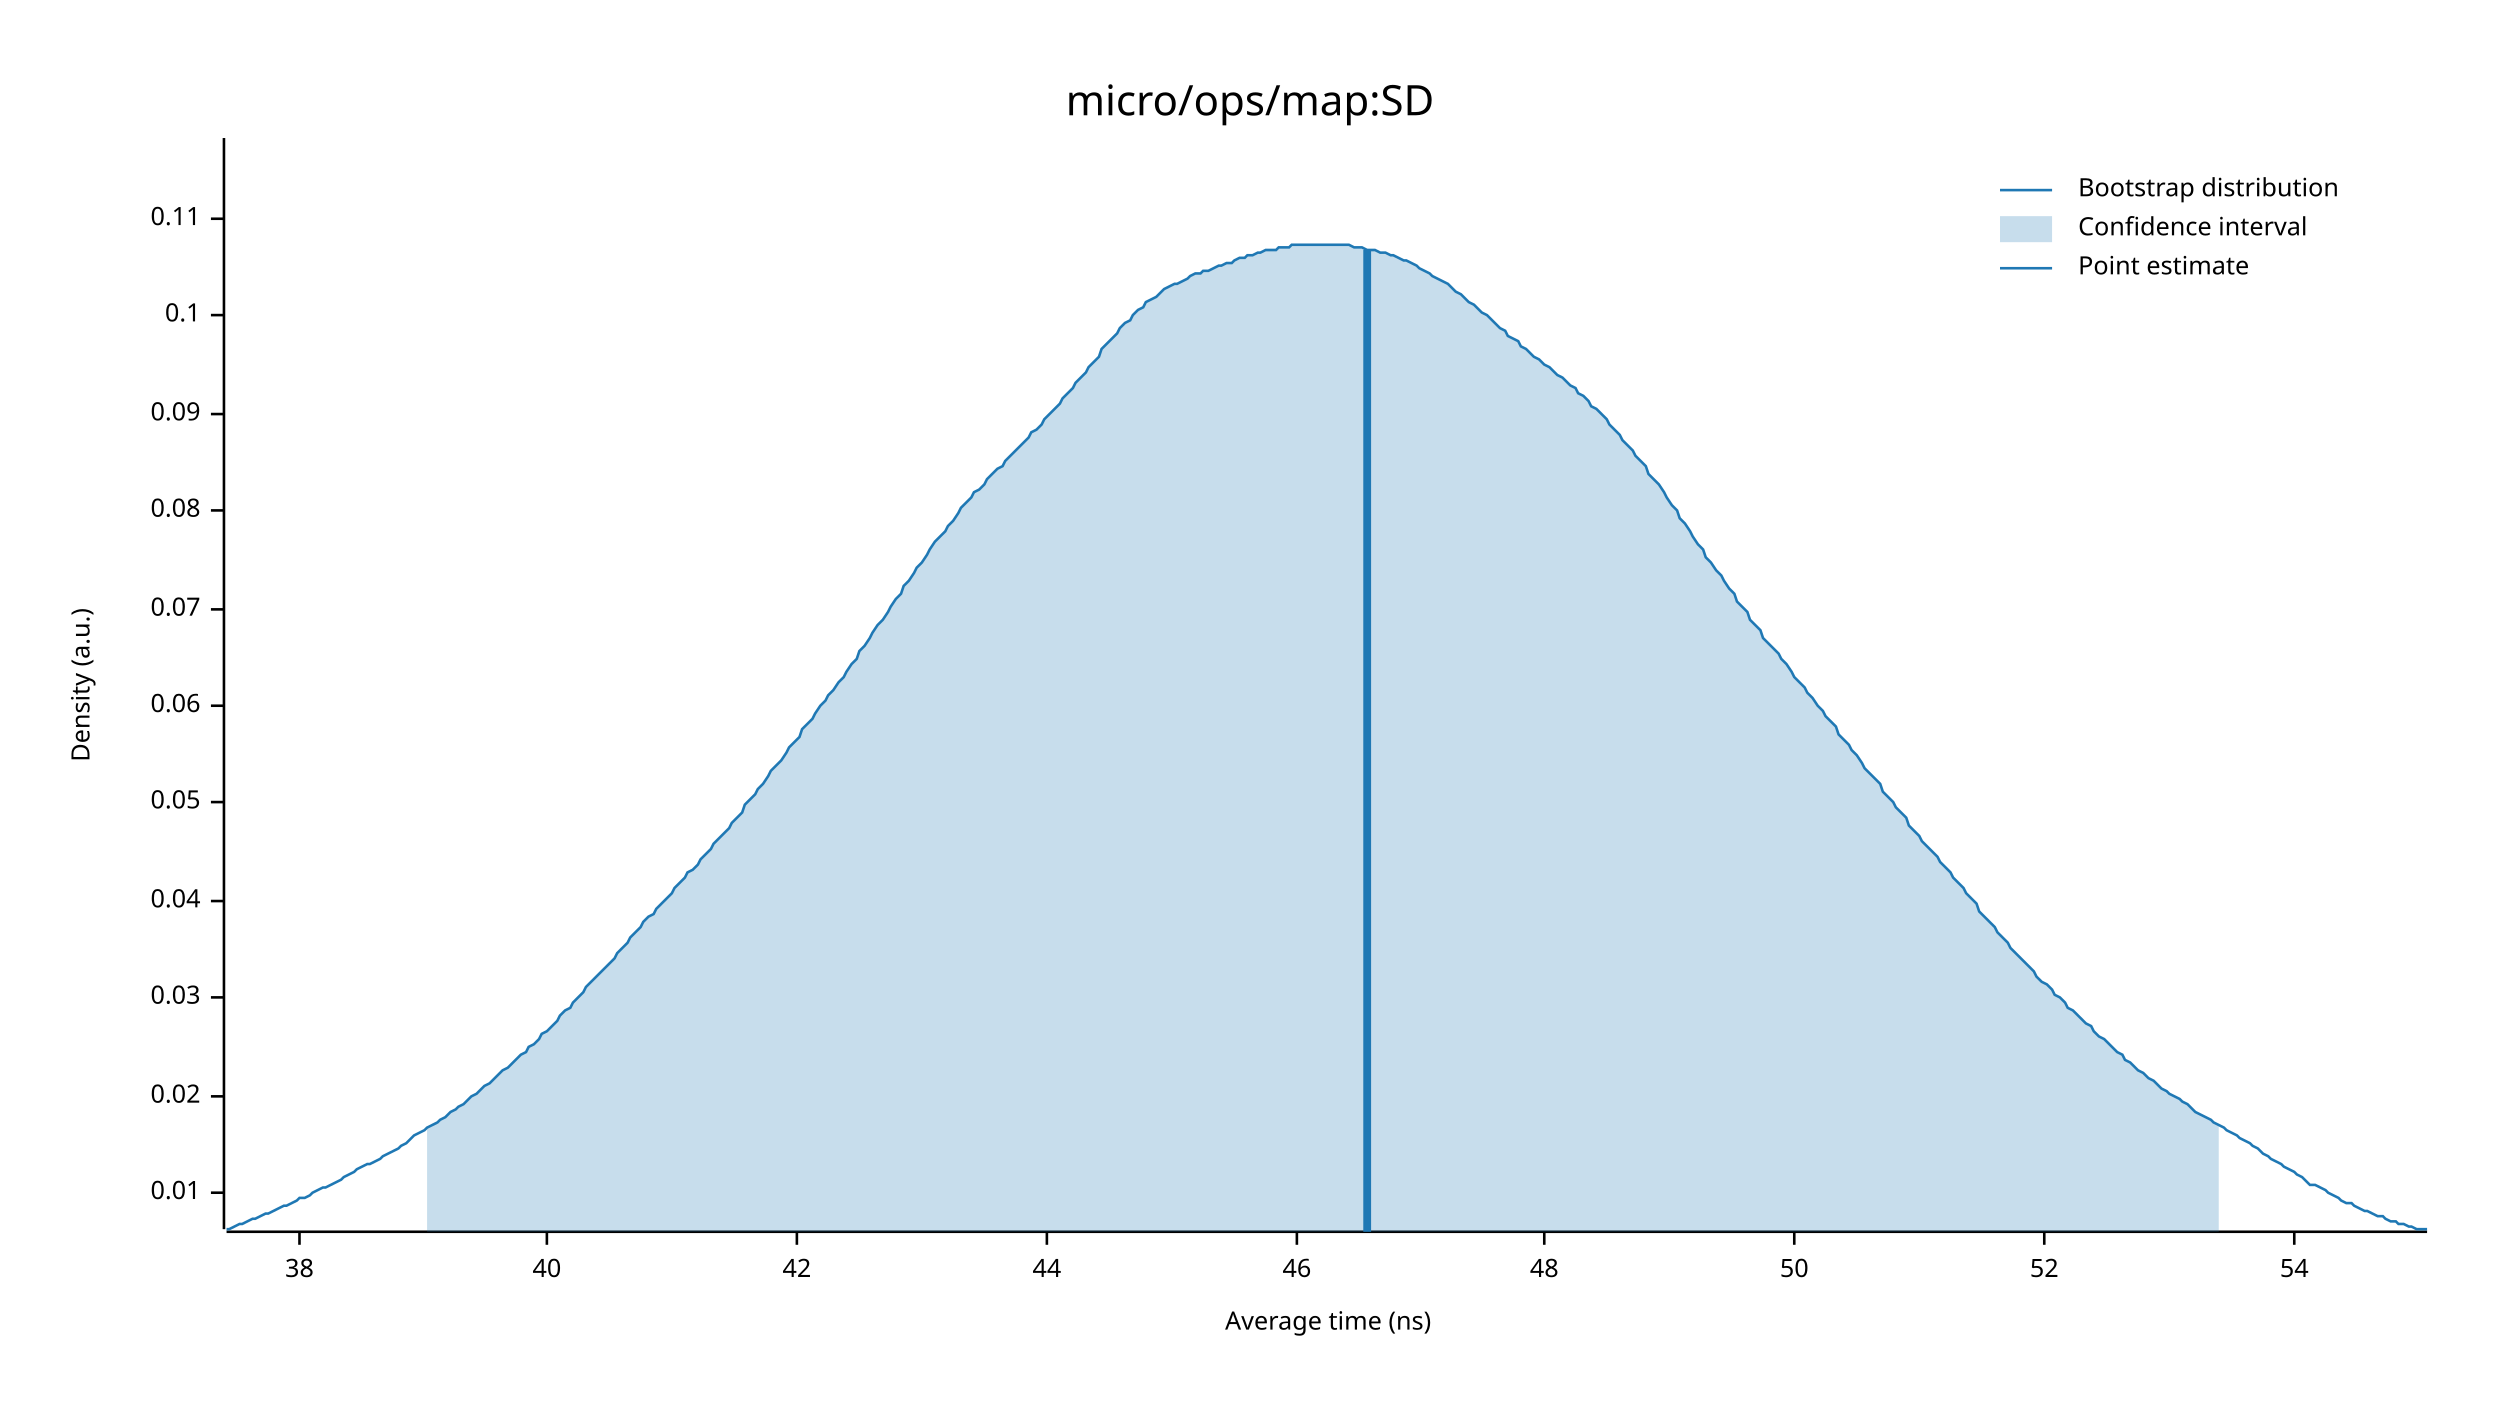
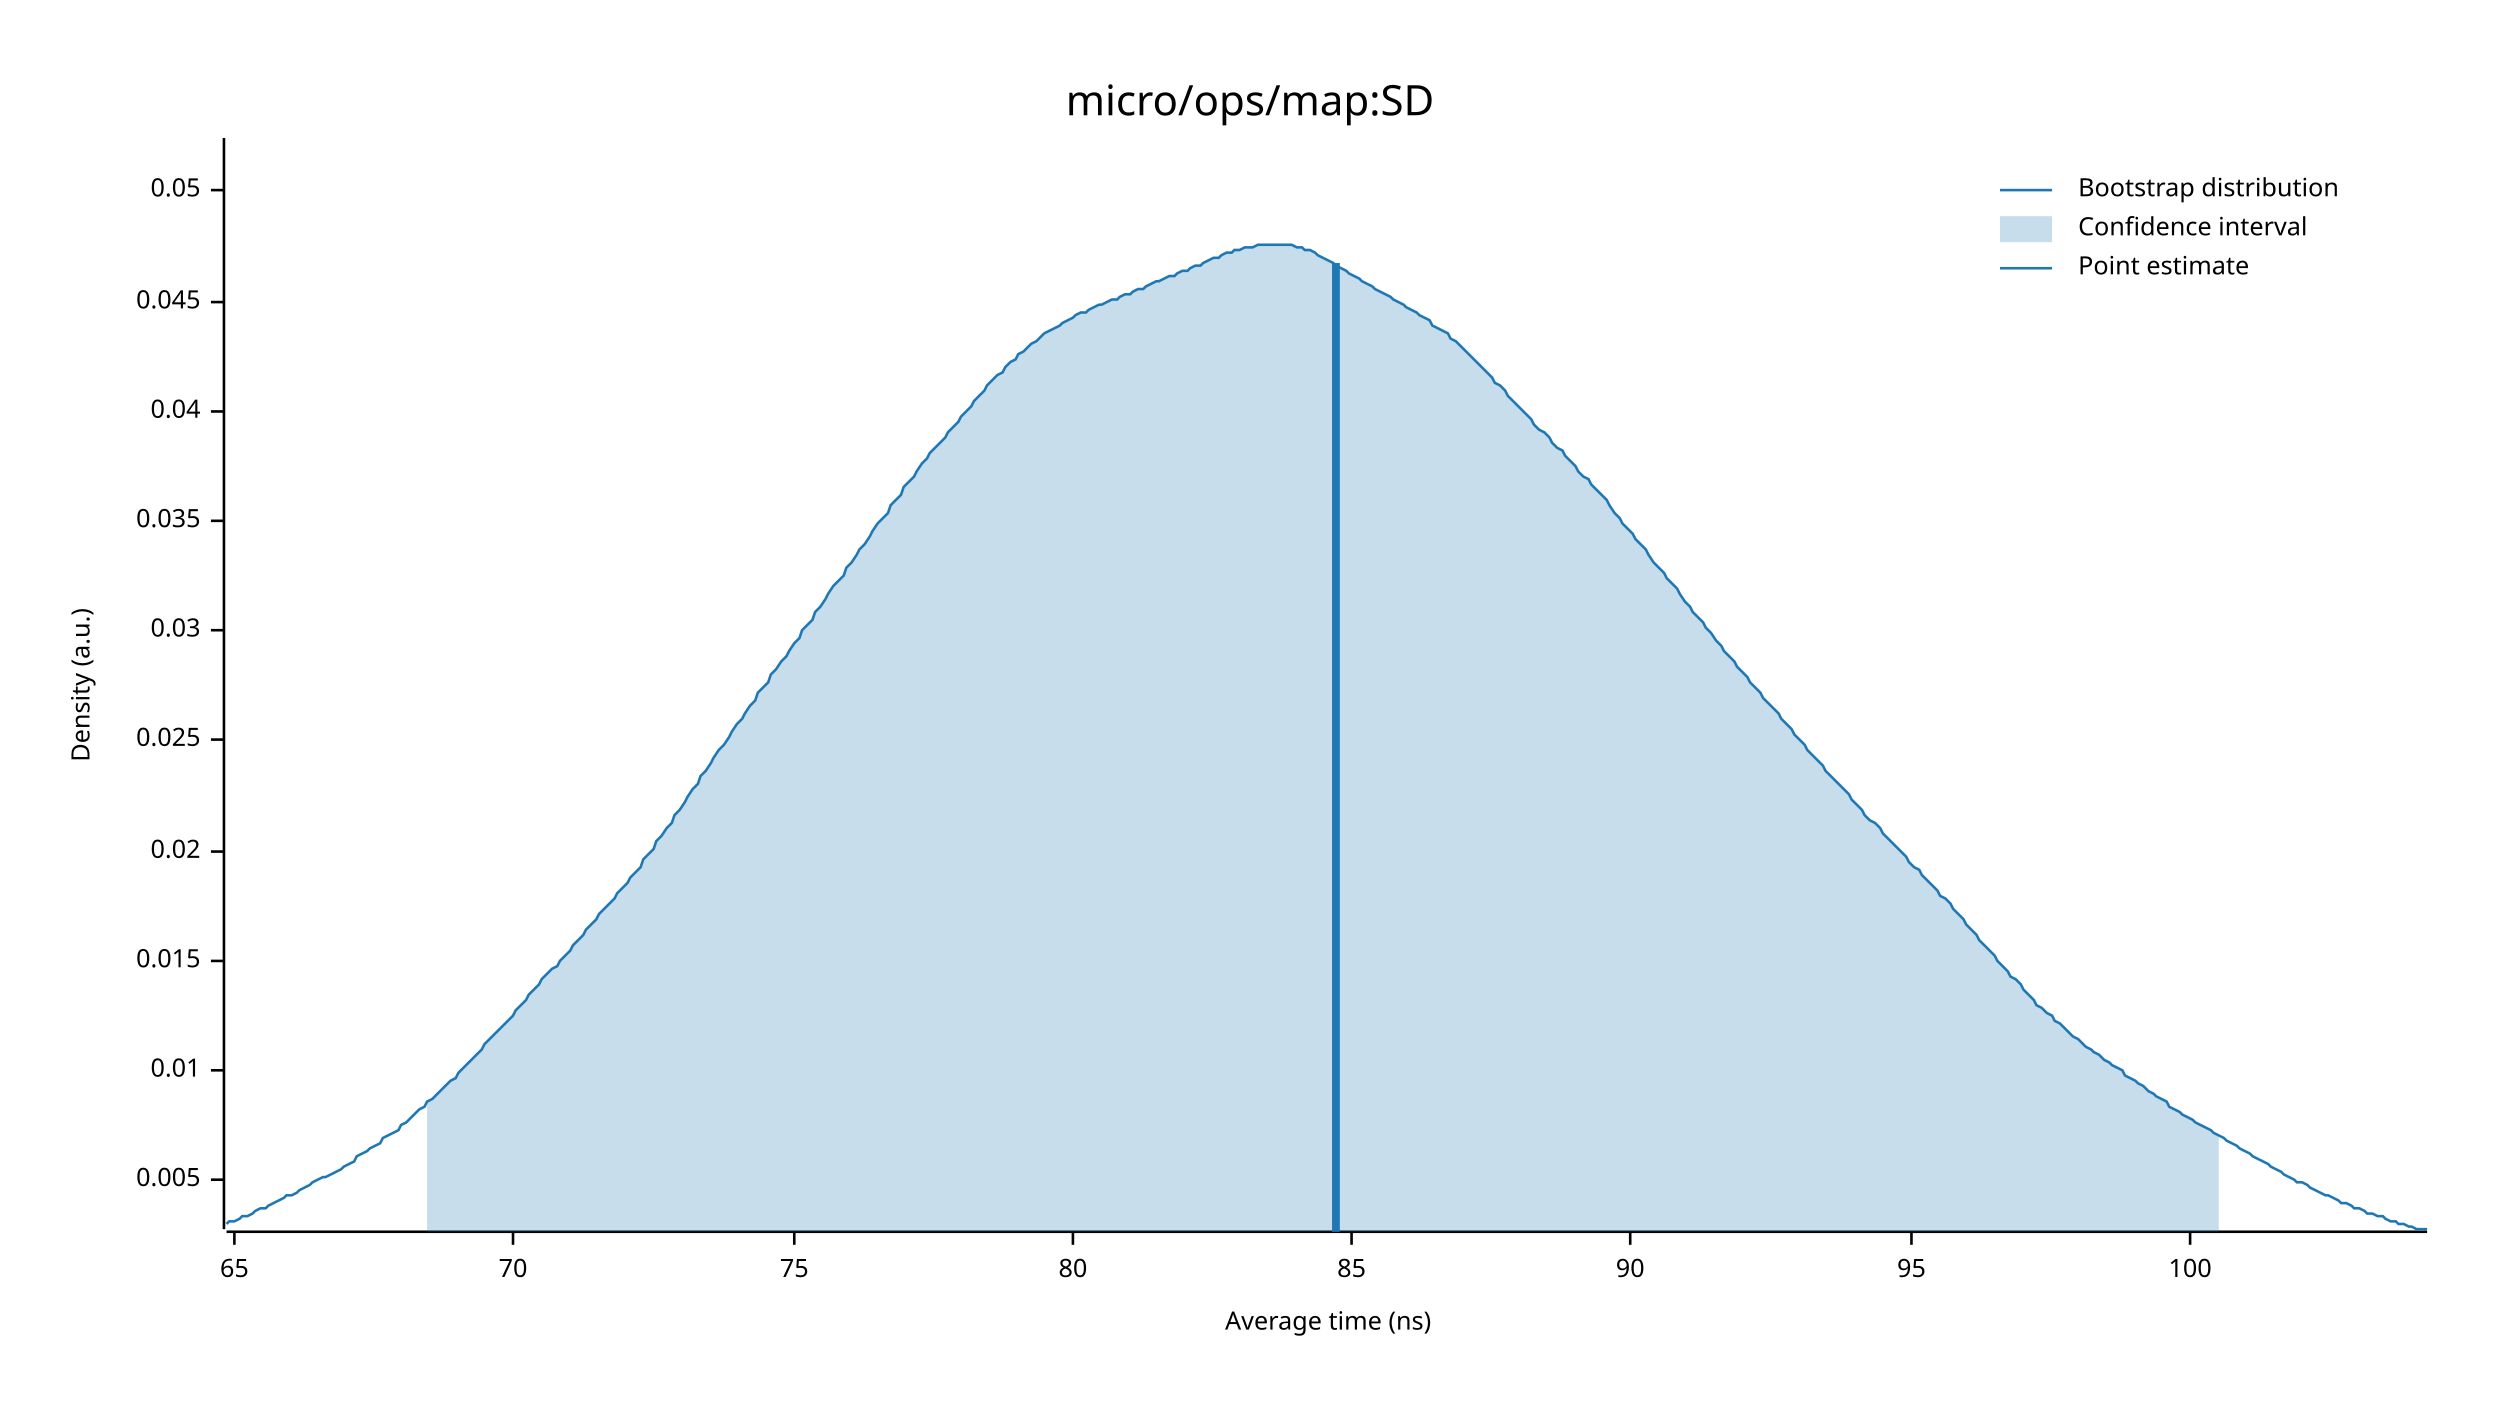
<svg xmlns="http://www.w3.org/2000/svg" width="960" height="540" viewBox="0 0 960 540">
  <text x="480" y="32" dy="0.76em" text-anchor="middle" font-family="sans-serif" font-size="16.129" opacity="1" fill="#000000">
micro/ops/map:SD
</text>
  <text x="27" y="263" dy="0.76em" text-anchor="middle" font-family="sans-serif" font-size="9.677" opacity="1" fill="#000000" transform="rotate(270, 27, 263)">
Density (a.u.)
</text>
  <text x="510" y="513" dy="-0.5ex" text-anchor="middle" font-family="sans-serif" font-size="9.677" opacity="1" fill="#000000">
Average time (ns)
</text>
  <polyline fill="none" opacity="1" stroke="#000000" stroke-width="1" points="86,53 86,472 " />
-   <text x="77" y="458" dy="0.5ex" text-anchor="end" font-family="sans-serif" font-size="9.677" opacity="1" fill="#000000">
+   <text x="77" y="453" dy="0.5ex" text-anchor="end" font-family="sans-serif" font-size="9.677" opacity="1" fill="#000000">
+ 0.005
+ </text>
+   <polyline fill="none" opacity="1" stroke="#000000" stroke-width="1" points="81,453 86,453 " />
+   <text x="77" y="411" dy="0.5ex" text-anchor="end" font-family="sans-serif" font-size="9.677" opacity="1" fill="#000000">
0.01
</text>
-   <polyline fill="none" opacity="1" stroke="#000000" stroke-width="1" points="81,458 86,458 " />
-   <text x="77" y="421" dy="0.5ex" text-anchor="end" font-family="sans-serif" font-size="9.677" opacity="1" fill="#000000">
+   <polyline fill="none" opacity="1" stroke="#000000" stroke-width="1" points="81,411 86,411 " />
+   <text x="77" y="369" dy="0.5ex" text-anchor="end" font-family="sans-serif" font-size="9.677" opacity="1" fill="#000000">
+ 0.015
+ </text>
+   <polyline fill="none" opacity="1" stroke="#000000" stroke-width="1" points="81,369 86,369 " />
+   <text x="77" y="327" dy="0.5ex" text-anchor="end" font-family="sans-serif" font-size="9.677" opacity="1" fill="#000000">
0.02
</text>
-   <polyline fill="none" opacity="1" stroke="#000000" stroke-width="1" points="81,421 86,421 " />
-   <text x="77" y="383" dy="0.5ex" text-anchor="end" font-family="sans-serif" font-size="9.677" opacity="1" fill="#000000">
+   <polyline fill="none" opacity="1" stroke="#000000" stroke-width="1" points="81,327 86,327 " />
+   <text x="77" y="284" dy="0.5ex" text-anchor="end" font-family="sans-serif" font-size="9.677" opacity="1" fill="#000000">
+ 0.025
+ </text>
+   <polyline fill="none" opacity="1" stroke="#000000" stroke-width="1" points="81,284 86,284 " />
+   <text x="77" y="242" dy="0.5ex" text-anchor="end" font-family="sans-serif" font-size="9.677" opacity="1" fill="#000000">
0.03
</text>
-   <polyline fill="none" opacity="1" stroke="#000000" stroke-width="1" points="81,383 86,383 " />
-   <text x="77" y="346" dy="0.5ex" text-anchor="end" font-family="sans-serif" font-size="9.677" opacity="1" fill="#000000">
+   <polyline fill="none" opacity="1" stroke="#000000" stroke-width="1" points="81,242 86,242 " />
+   <text x="77" y="200" dy="0.5ex" text-anchor="end" font-family="sans-serif" font-size="9.677" opacity="1" fill="#000000">
+ 0.035
+ </text>
+   <polyline fill="none" opacity="1" stroke="#000000" stroke-width="1" points="81,200 86,200 " />
+   <text x="77" y="158" dy="0.5ex" text-anchor="end" font-family="sans-serif" font-size="9.677" opacity="1" fill="#000000">
0.04
</text>
-   <polyline fill="none" opacity="1" stroke="#000000" stroke-width="1" points="81,346 86,346 " />
-   <text x="77" y="308" dy="0.5ex" text-anchor="end" font-family="sans-serif" font-size="9.677" opacity="1" fill="#000000">
+   <polyline fill="none" opacity="1" stroke="#000000" stroke-width="1" points="81,158 86,158 " />
+   <text x="77" y="116" dy="0.5ex" text-anchor="end" font-family="sans-serif" font-size="9.677" opacity="1" fill="#000000">
+ 0.045
+ </text>
+   <polyline fill="none" opacity="1" stroke="#000000" stroke-width="1" points="81,116 86,116 " />
+   <text x="77" y="73" dy="0.5ex" text-anchor="end" font-family="sans-serif" font-size="9.677" opacity="1" fill="#000000">
0.05
</text>
-   <polyline fill="none" opacity="1" stroke="#000000" stroke-width="1" points="81,308 86,308 " />
-   <text x="77" y="271" dy="0.5ex" text-anchor="end" font-family="sans-serif" font-size="9.677" opacity="1" fill="#000000">
- 0.06
+   <polyline fill="none" opacity="1" stroke="#000000" stroke-width="1" points="81,73 86,73 " />
+   <polyline fill="none" opacity="1" stroke="#000000" stroke-width="1" points="87,473 932,473 " />
+   <text x="90" y="483" dy="0.76em" text-anchor="middle" font-family="sans-serif" font-size="9.677" opacity="1" fill="#000000">
+ 65
</text>
-   <polyline fill="none" opacity="1" stroke="#000000" stroke-width="1" points="81,271 86,271 " />
-   <text x="77" y="234" dy="0.5ex" text-anchor="end" font-family="sans-serif" font-size="9.677" opacity="1" fill="#000000">
- 0.07
+   <polyline fill="none" opacity="1" stroke="#000000" stroke-width="1" points="90,473 90,478 " />
+   <text x="197" y="483" dy="0.76em" text-anchor="middle" font-family="sans-serif" font-size="9.677" opacity="1" fill="#000000">
+ 70
</text>
-   <polyline fill="none" opacity="1" stroke="#000000" stroke-width="1" points="81,234 86,234 " />
-   <text x="77" y="196" dy="0.5ex" text-anchor="end" font-family="sans-serif" font-size="9.677" opacity="1" fill="#000000">
- 0.08
+   <polyline fill="none" opacity="1" stroke="#000000" stroke-width="1" points="197,473 197,478 " />
+   <text x="305" y="483" dy="0.76em" text-anchor="middle" font-family="sans-serif" font-size="9.677" opacity="1" fill="#000000">
+ 75
</text>
-   <polyline fill="none" opacity="1" stroke="#000000" stroke-width="1" points="81,196 86,196 " />
-   <text x="77" y="159" dy="0.5ex" text-anchor="end" font-family="sans-serif" font-size="9.677" opacity="1" fill="#000000">
- 0.09
+   <polyline fill="none" opacity="1" stroke="#000000" stroke-width="1" points="305,473 305,478 " />
+   <text x="412" y="483" dy="0.76em" text-anchor="middle" font-family="sans-serif" font-size="9.677" opacity="1" fill="#000000">
+ 80
</text>
-   <polyline fill="none" opacity="1" stroke="#000000" stroke-width="1" points="81,159 86,159 " />
-   <text x="77" y="121" dy="0.5ex" text-anchor="end" font-family="sans-serif" font-size="9.677" opacity="1" fill="#000000">
- 0.1
+   <polyline fill="none" opacity="1" stroke="#000000" stroke-width="1" points="412,473 412,478 " />
+   <text x="519" y="483" dy="0.76em" text-anchor="middle" font-family="sans-serif" font-size="9.677" opacity="1" fill="#000000">
+ 85
</text>
-   <polyline fill="none" opacity="1" stroke="#000000" stroke-width="1" points="81,121 86,121 " />
-   <text x="77" y="84" dy="0.5ex" text-anchor="end" font-family="sans-serif" font-size="9.677" opacity="1" fill="#000000">
- 0.11
+   <polyline fill="none" opacity="1" stroke="#000000" stroke-width="1" points="519,473 519,478 " />
+   <text x="626" y="483" dy="0.76em" text-anchor="middle" font-family="sans-serif" font-size="9.677" opacity="1" fill="#000000">
+ 90
</text>
-   <polyline fill="none" opacity="1" stroke="#000000" stroke-width="1" points="81,84 86,84 " />
-   <polyline fill="none" opacity="1" stroke="#000000" stroke-width="1" points="87,473 932,473 " />
-   <text x="115" y="483" dy="0.76em" text-anchor="middle" font-family="sans-serif" font-size="9.677" opacity="1" fill="#000000">
- 38
+   <polyline fill="none" opacity="1" stroke="#000000" stroke-width="1" points="626,473 626,478 " />
+   <text x="734" y="483" dy="0.76em" text-anchor="middle" font-family="sans-serif" font-size="9.677" opacity="1" fill="#000000">
+ 95
</text>
-   <polyline fill="none" opacity="1" stroke="#000000" stroke-width="1" points="115,473 115,478 " />
-   <text x="210" y="483" dy="0.76em" text-anchor="middle" font-family="sans-serif" font-size="9.677" opacity="1" fill="#000000">
- 40
+   <polyline fill="none" opacity="1" stroke="#000000" stroke-width="1" points="734,473 734,478 " />
+   <text x="841" y="483" dy="0.76em" text-anchor="middle" font-family="sans-serif" font-size="9.677" opacity="1" fill="#000000">
+ 100
</text>
-   <polyline fill="none" opacity="1" stroke="#000000" stroke-width="1" points="210,473 210,478 " />
-   <text x="306" y="483" dy="0.76em" text-anchor="middle" font-family="sans-serif" font-size="9.677" opacity="1" fill="#000000">
- 42
- </text>
-   <polyline fill="none" opacity="1" stroke="#000000" stroke-width="1" points="306,473 306,478 " />
-   <text x="402" y="483" dy="0.76em" text-anchor="middle" font-family="sans-serif" font-size="9.677" opacity="1" fill="#000000">
- 44
- </text>
-   <polyline fill="none" opacity="1" stroke="#000000" stroke-width="1" points="402,473 402,478 " />
-   <text x="498" y="483" dy="0.76em" text-anchor="middle" font-family="sans-serif" font-size="9.677" opacity="1" fill="#000000">
- 46
- </text>
-   <polyline fill="none" opacity="1" stroke="#000000" stroke-width="1" points="498,473 498,478 " />
-   <text x="593" y="483" dy="0.76em" text-anchor="middle" font-family="sans-serif" font-size="9.677" opacity="1" fill="#000000">
- 48
- </text>
-   <polyline fill="none" opacity="1" stroke="#000000" stroke-width="1" points="593,473 593,478 " />
-   <text x="689" y="483" dy="0.76em" text-anchor="middle" font-family="sans-serif" font-size="9.677" opacity="1" fill="#000000">
- 50
- </text>
-   <polyline fill="none" opacity="1" stroke="#000000" stroke-width="1" points="689,473 689,478 " />
-   <text x="785" y="483" dy="0.76em" text-anchor="middle" font-family="sans-serif" font-size="9.677" opacity="1" fill="#000000">
- 52
- </text>
-   <polyline fill="none" opacity="1" stroke="#000000" stroke-width="1" points="785,473 785,478 " />
-   <text x="881" y="483" dy="0.76em" text-anchor="middle" font-family="sans-serif" font-size="9.677" opacity="1" fill="#000000">
- 54
- </text>
-   <polyline fill="none" opacity="1" stroke="#000000" stroke-width="1" points="881,473 881,478 " />
-   <polyline fill="none" opacity="1" stroke="#1F78B4" stroke-width="1" points="87,472 88,472 90,471 92,470 93,470 95,469 97,468 98,468 100,467 102,466 103,466 105,465 107,464 109,463 110,463 112,462 114,461 115,460 117,460 119,459 120,458 122,457 124,456 125,456 127,455 129,454 131,453 132,452 134,451 136,450 137,449 139,448 141,447 142,447 144,446 146,445 147,444 149,443 151,442 153,441 154,440 156,439 158,437 159,436 161,435 163,434 164,433 166,432 168,431 169,430 171,429 173,427 175,426 176,425 178,424 180,422 181,421 183,420 185,418 186,417 188,416 190,414 191,413 193,411 195,410 197,408 198,407 200,405 202,404 203,402 205,401 207,399 208,397 210,396 212,394 214,392 215,390 217,388 219,387 220,385 222,383 224,381 225,379 227,377 229,375 230,374 232,372 234,370 236,368 237,366 239,364 241,362 242,360 244,358 246,356 247,354 249,352 251,351 252,349 254,347 256,345 258,343 259,341 261,339 263,337 264,335 266,334 268,332 269,330 271,328 273,326 274,324 276,322 278,320 280,318 281,316 283,314 285,312 286,309 288,307 290,305 291,303 293,301 295,298 296,296 298,294 300,292 302,289 303,287 305,285 307,283 308,280 310,278 312,276 313,274 315,271 317,269 318,267 320,265 322,262 324,260 325,258 327,255 329,253 330,250 332,248 334,245 335,243 337,240 339,238 341,235 342,233 344,230 346,228 347,225 349,223 351,220 352,218 354,216 356,213 357,211 359,208 361,206 363,204 364,202 366,200 368,197 369,195 371,193 373,191 374,189 376,188 378,186 379,184 381,182 383,180 385,179 386,177 388,175 390,173 391,172 393,170 395,168 396,166 398,165 400,163 401,161 403,159 405,157 407,155 408,153 410,151 412,149 413,147 415,145 417,143 418,141 420,139 422,137 423,134 425,132 427,130 429,128 430,126 432,124 434,123 435,121 437,119 439,118 440,116 442,115 444,114 445,113 447,111 449,110 451,109 452,109 454,108 456,107 457,106 459,105 461,105 462,104 464,104 466,103 468,102 469,102 471,101 473,101 474,100 476,99 478,99 479,98 481,98 483,97 484,97 486,96 488,96 490,96 491,95 493,95 495,95 496,94 498,94 500,94 501,94 503,94 505,94 506,94 508,94 510,94 512,94 513,94 515,94 517,94 518,94 520,95 522,95 523,95 525,96 527,96 528,96 530,97 532,97 534,98 535,98 537,99 539,100 540,100 542,101 544,102 545,103 547,104 549,105 550,106 552,107 554,108 556,109 557,110 559,112 561,113 562,114 564,116 566,117 567,118 569,120 571,121 573,123 574,124 576,126 578,127 579,129 581,130 583,131 584,133 586,134 588,136 589,137 591,138 593,140 595,141 596,142 598,144 600,145 601,146 603,148 605,149 606,151 608,152 610,154 611,156 613,157 615,159 617,161 618,163 620,165 622,167 623,169 625,171 627,173 628,175 630,177 632,179 633,182 635,184 637,186 639,189 640,191 642,194 644,196 645,199 647,201 649,204 650,206 652,209 654,211 655,214 657,216 659,219 661,221 662,223 664,226 666,228 667,231 669,233 671,235 672,238 674,240 676,242 677,245 679,247 681,249 683,251 684,253 686,255 688,258 689,260 691,262 693,264 694,266 696,268 698,271 700,273 701,275 703,277 705,279 706,282 708,284 710,286 711,288 713,290 715,293 716,295 718,297 720,299 722,301 723,304 725,306 727,308 728,310 730,312 732,314 733,317 735,319 737,321 738,323 740,325 742,327 744,329 745,331 747,333 749,335 750,337 752,339 754,341 755,343 757,345 759,347 760,350 762,352 764,354 766,356 767,358 769,360 771,362 772,364 774,366 776,368 777,369 779,371 781,373 782,375 784,377 786,378 788,380 789,382 791,383 793,385 794,387 796,388 798,390 799,391 801,393 803,394 804,396 806,398 808,399 810,401 811,402 813,404 815,405 816,407 818,408 820,410 821,411 823,412 825,414 827,415 828,416 830,418 832,419 833,420 835,421 837,422 838,423 840,424 842,426 843,427 845,428 847,429 849,430 850,431 852,432 854,433 855,434 857,435 859,436 860,437 862,438 864,439 865,440 867,441 869,443 871,444 872,445 874,446 876,447 877,448 879,449 881,450 882,451 884,452 886,454 887,455 889,455 891,456 893,457 894,458 896,459 898,460 899,461 901,462 903,462 904,463 906,464 908,465 909,465 911,466 913,467 915,467 916,468 918,469 920,469 921,470 923,470 925,471 926,471 928,472 930,472 932,472 " />
-   <polygon opacity="0.25" fill="#1F78B4" points="164,433 166,432 168,431 169,430 171,429 173,427 175,426 176,425 178,424 180,422 181,421 183,420 185,418 186,417 188,416 190,414 191,413 193,411 195,410 197,408 198,407 200,405 202,404 203,402 205,401 207,399 208,397 210,396 212,394 214,392 215,390 217,388 219,387 220,385 222,383 224,381 225,379 227,377 229,375 230,374 232,372 234,370 236,368 237,366 239,364 241,362 242,360 244,358 246,356 247,354 249,352 251,351 252,349 254,347 256,345 258,343 259,341 261,339 263,337 264,335 266,334 268,332 269,330 271,328 273,326 274,324 276,322 278,320 280,318 281,316 283,314 285,312 286,309 288,307 290,305 291,303 293,301 295,298 296,296 298,294 300,292 302,289 303,287 305,285 307,283 308,280 310,278 312,276 313,274 315,271 317,269 318,267 320,265 322,262 324,260 325,258 327,255 329,253 330,250 332,248 334,245 335,243 337,240 339,238 341,235 342,233 344,230 346,228 347,225 349,223 351,220 352,218 354,216 356,213 357,211 359,208 361,206 363,204 364,202 366,200 368,197 369,195 371,193 373,191 374,189 376,188 378,186 379,184 381,182 383,180 385,179 386,177 388,175 390,173 391,172 393,170 395,168 396,166 398,165 400,163 401,161 403,159 405,157 407,155 408,153 410,151 412,149 413,147 415,145 417,143 418,141 420,139 422,137 423,134 425,132 427,130 429,128 430,126 432,124 434,123 435,121 437,119 439,118 440,116 442,115 444,114 445,113 447,111 449,110 451,109 452,109 454,108 456,107 457,106 459,105 461,105 462,104 464,104 466,103 468,102 469,102 471,101 473,101 474,100 476,99 478,99 479,98 481,98 483,97 484,97 486,96 488,96 490,96 491,95 493,95 495,95 496,94 498,94 500,94 501,94 503,94 505,94 506,94 508,94 510,94 512,94 513,94 515,94 517,94 518,94 520,95 522,95 523,95 525,96 527,96 528,96 530,97 532,97 534,98 535,98 537,99 539,100 540,100 542,101 544,102 545,103 547,104 549,105 550,106 552,107 554,108 556,109 557,110 559,112 561,113 562,114 564,116 566,117 567,118 569,120 571,121 573,123 574,124 576,126 578,127 579,129 581,130 583,131 584,133 586,134 588,136 589,137 591,138 593,140 595,141 596,142 598,144 600,145 601,146 603,148 605,149 606,151 608,152 610,154 611,156 613,157 615,159 617,161 618,163 620,165 622,167 623,169 625,171 627,173 628,175 630,177 632,179 633,182 635,184 637,186 639,189 640,191 642,194 644,196 645,199 647,201 649,204 650,206 652,209 654,211 655,214 657,216 659,219 661,221 662,223 664,226 666,228 667,231 669,233 671,235 672,238 674,240 676,242 677,245 679,247 681,249 683,251 684,253 686,255 688,258 689,260 691,262 693,264 694,266 696,268 698,271 700,273 701,275 703,277 705,279 706,282 708,284 710,286 711,288 713,290 715,293 716,295 718,297 720,299 722,301 723,304 725,306 727,308 728,310 730,312 732,314 733,317 735,319 737,321 738,323 740,325 742,327 744,329 745,331 747,333 749,335 750,337 752,339 754,341 755,343 757,345 759,347 760,350 762,352 764,354 766,356 767,358 769,360 771,362 772,364 774,366 776,368 777,369 779,371 781,373 782,375 784,377 786,378 788,380 789,382 791,383 793,385 794,387 796,388 798,390 799,391 801,393 803,394 804,396 806,398 808,399 810,401 811,402 813,404 815,405 816,407 818,408 820,410 821,411 823,412 825,414 827,415 828,416 830,418 832,419 833,420 835,421 837,422 838,423 840,424 842,426 843,427 845,428 847,429 849,430 850,431 852,432 852,473 164,473 " />
-   <polyline fill="none" opacity="1" stroke="#1F78B4" stroke-width="3" points="525,473 525,96 " />
+   <polyline fill="none" opacity="1" stroke="#000000" stroke-width="1" points="841,473 841,478 " />
+   <polyline fill="none" opacity="1" stroke="#1F78B4" stroke-width="1" points="87,470 88,469 90,469 92,468 93,467 95,467 97,466 98,465 100,464 102,464 103,463 105,462 107,461 109,460 110,459 112,459 114,458 115,457 117,456 119,455 120,454 122,453 124,452 125,452 127,451 129,450 131,449 132,448 134,447 136,446 137,444 139,443 141,442 142,441 144,440 146,439 147,437 149,436 151,435 153,434 154,432 156,431 158,429 159,428 161,426 163,425 164,423 166,422 168,420 169,419 171,417 173,415 175,414 176,412 178,410 180,408 181,407 183,405 185,403 186,401 188,399 190,397 191,396 193,394 195,392 197,390 198,388 200,386 202,384 203,382 205,380 207,378 208,376 210,374 212,372 214,371 215,369 217,367 219,365 220,363 222,361 224,359 225,357 227,355 229,353 230,351 232,349 234,347 236,345 237,343 239,341 241,339 242,337 244,335 246,333 247,330 249,328 251,326 252,323 254,321 256,318 258,316 259,313 261,311 263,308 264,306 266,303 268,301 269,298 271,296 273,293 274,291 276,288 278,286 280,283 281,281 283,278 285,276 286,274 288,271 290,269 291,266 293,264 295,262 296,259 298,257 300,254 302,252 303,250 305,247 307,245 308,242 310,240 312,238 313,235 315,233 317,230 318,228 320,225 322,223 324,221 325,218 327,216 329,213 330,211 332,209 334,206 335,204 337,201 339,199 341,197 342,194 344,192 346,190 347,187 349,185 351,183 352,181 354,178 356,176 357,174 359,172 361,170 363,168 364,166 366,164 368,162 369,160 371,158 373,156 374,154 376,152 378,150 379,148 381,146 383,144 385,143 386,141 388,139 390,138 391,136 393,135 395,133 396,132 398,131 400,129 401,128 403,127 405,126 407,125 408,124 410,123 412,122 413,121 415,120 417,120 418,119 420,118 422,117 423,117 425,116 427,115 429,115 430,114 432,113 434,113 435,112 437,111 439,111 440,110 442,109 444,108 445,108 447,107 449,106 451,106 452,105 454,104 456,104 457,103 459,102 461,102 462,101 464,100 466,99 468,99 469,98 471,97 473,97 474,96 476,96 478,95 479,95 481,95 483,94 484,94 486,94 488,94 490,94 491,94 493,94 495,94 496,94 498,95 500,95 501,96 503,96 505,97 506,98 508,99 510,100 512,101 513,102 515,103 517,104 518,105 520,106 522,107 523,108 525,109 527,110 528,111 530,112 532,113 534,114 535,115 537,116 539,117 540,118 542,119 544,120 545,121 547,122 549,123 550,125 552,126 554,127 556,128 557,130 559,131 561,133 562,134 564,136 566,138 567,139 569,141 571,143 573,145 574,147 576,148 578,150 579,152 581,154 583,156 584,157 586,159 588,161 589,163 591,165 593,166 595,168 596,170 598,172 600,173 601,175 603,177 605,179 606,181 608,183 610,184 611,186 613,188 615,190 617,192 618,194 620,197 622,199 623,201 625,203 627,205 628,207 630,209 632,211 633,213 635,216 637,218 639,220 640,222 642,224 644,226 645,228 647,231 649,233 650,235 652,237 654,239 655,241 657,243 659,246 661,248 662,250 664,252 666,254 667,256 669,258 671,260 672,262 674,264 676,266 677,268 679,270 681,272 683,274 684,276 686,278 688,280 689,282 691,284 693,286 694,288 696,290 698,292 700,294 701,296 703,298 705,300 706,301 708,303 710,305 711,307 713,309 715,311 716,313 718,315 720,316 722,318 723,320 725,322 727,324 728,325 730,327 732,329 733,331 735,333 737,334 738,336 740,338 742,340 744,342 745,344 747,345 749,347 750,349 752,351 754,353 755,355 757,357 759,359 760,361 762,363 764,365 766,367 767,369 769,371 771,373 772,375 774,376 776,378 777,380 779,382 781,384 782,386 784,387 786,389 788,390 789,392 791,393 793,395 794,396 796,398 798,399 799,400 801,402 803,403 804,404 806,405 808,407 810,408 811,409 813,410 815,411 816,413 818,414 820,415 821,416 823,417 825,419 827,420 828,421 830,422 832,423 833,425 835,426 837,427 838,428 840,429 842,430 843,431 845,432 847,433 849,434 850,435 852,436 854,437 855,438 857,439 859,440 860,441 862,442 864,443 865,444 867,445 869,446 871,447 872,448 874,449 876,450 877,451 879,452 881,453 882,454 884,454 886,455 887,456 889,457 891,458 893,459 894,459 896,460 898,461 899,462 901,462 903,463 904,464 906,464 908,465 909,466 911,466 913,467 915,467 916,468 918,469 920,469 921,470 923,470 925,471 926,471 928,472 930,472 932,472 " />
+   <polygon opacity="0.25" fill="#1F78B4" points="164,423 166,422 168,420 169,419 171,417 173,415 175,414 176,412 178,410 180,408 181,407 183,405 185,403 186,401 188,399 190,397 191,396 193,394 195,392 197,390 198,388 200,386 202,384 203,382 205,380 207,378 208,376 210,374 212,372 214,371 215,369 217,367 219,365 220,363 222,361 224,359 225,357 227,355 229,353 230,351 232,349 234,347 236,345 237,343 239,341 241,339 242,337 244,335 246,333 247,330 249,328 251,326 252,323 254,321 256,318 258,316 259,313 261,311 263,308 264,306 266,303 268,301 269,298 271,296 273,293 274,291 276,288 278,286 280,283 281,281 283,278 285,276 286,274 288,271 290,269 291,266 293,264 295,262 296,259 298,257 300,254 302,252 303,250 305,247 307,245 308,242 310,240 312,238 313,235 315,233 317,230 318,228 320,225 322,223 324,221 325,218 327,216 329,213 330,211 332,209 334,206 335,204 337,201 339,199 341,197 342,194 344,192 346,190 347,187 349,185 351,183 352,181 354,178 356,176 357,174 359,172 361,170 363,168 364,166 366,164 368,162 369,160 371,158 373,156 374,154 376,152 378,150 379,148 381,146 383,144 385,143 386,141 388,139 390,138 391,136 393,135 395,133 396,132 398,131 400,129 401,128 403,127 405,126 407,125 408,124 410,123 412,122 413,121 415,120 417,120 418,119 420,118 422,117 423,117 425,116 427,115 429,115 430,114 432,113 434,113 435,112 437,111 439,111 440,110 442,109 444,108 445,108 447,107 449,106 451,106 452,105 454,104 456,104 457,103 459,102 461,102 462,101 464,100 466,99 468,99 469,98 471,97 473,97 474,96 476,96 478,95 479,95 481,95 483,94 484,94 486,94 488,94 490,94 491,94 493,94 495,94 496,94 498,95 500,95 501,96 503,96 505,97 506,98 508,99 510,100 512,101 513,102 515,103 517,104 518,105 520,106 522,107 523,108 525,109 527,110 528,111 530,112 532,113 534,114 535,115 537,116 539,117 540,118 542,119 544,120 545,121 547,122 549,123 550,125 552,126 554,127 556,128 557,130 559,131 561,133 562,134 564,136 566,138 567,139 569,141 571,143 573,145 574,147 576,148 578,150 579,152 581,154 583,156 584,157 586,159 588,161 589,163 591,165 593,166 595,168 596,170 598,172 600,173 601,175 603,177 605,179 606,181 608,183 610,184 611,186 613,188 615,190 617,192 618,194 620,197 622,199 623,201 625,203 627,205 628,207 630,209 632,211 633,213 635,216 637,218 639,220 640,222 642,224 644,226 645,228 647,231 649,233 650,235 652,237 654,239 655,241 657,243 659,246 661,248 662,250 664,252 666,254 667,256 669,258 671,260 672,262 674,264 676,266 677,268 679,270 681,272 683,274 684,276 686,278 688,280 689,282 691,284 693,286 694,288 696,290 698,292 700,294 701,296 703,298 705,300 706,301 708,303 710,305 711,307 713,309 715,311 716,313 718,315 720,316 722,318 723,320 725,322 727,324 728,325 730,327 732,329 733,331 735,333 737,334 738,336 740,338 742,340 744,342 745,344 747,345 749,347 750,349 752,351 754,353 755,355 757,357 759,359 760,361 762,363 764,365 766,367 767,369 769,371 771,373 772,375 774,376 776,378 777,380 779,382 781,384 782,386 784,387 786,389 788,390 789,392 791,393 793,395 794,396 796,398 798,399 799,400 801,402 803,403 804,404 806,405 808,407 810,408 811,409 813,410 815,411 816,413 818,414 820,415 821,416 823,417 825,419 827,420 828,421 830,422 832,423 833,425 835,426 837,427 838,428 840,429 842,430 843,431 845,432 847,433 849,434 850,435 852,436 852,473 164,473 " />
+   <polyline fill="none" opacity="1" stroke="#1F78B4" stroke-width="3" points="513,473 513,101 " />
  <text x="798" y="68" dy="0.76em" text-anchor="start" font-family="sans-serif" font-size="9.677" opacity="1" fill="#000000">
Bootstrap distribution
</text>
  <text x="798" y="83" dy="0.76em" text-anchor="start" font-family="sans-serif" font-size="9.677" opacity="1" fill="#000000">
Confidence interval
</text>
  <text x="798" y="98" dy="0.76em" text-anchor="start" font-family="sans-serif" font-size="9.677" opacity="1" fill="#000000">
Point estimate
</text>
  <polyline fill="none" opacity="1" stroke="#1F78B4" stroke-width="1" points="768,73 788,73 " />
  <rect x="768" y="83" width="20" height="10" opacity="0.25" fill="#1F78B4" stroke="none" />
  <polyline fill="none" opacity="1" stroke="#1F78B4" stroke-width="1" points="768,103 788,103 " />
</svg>
